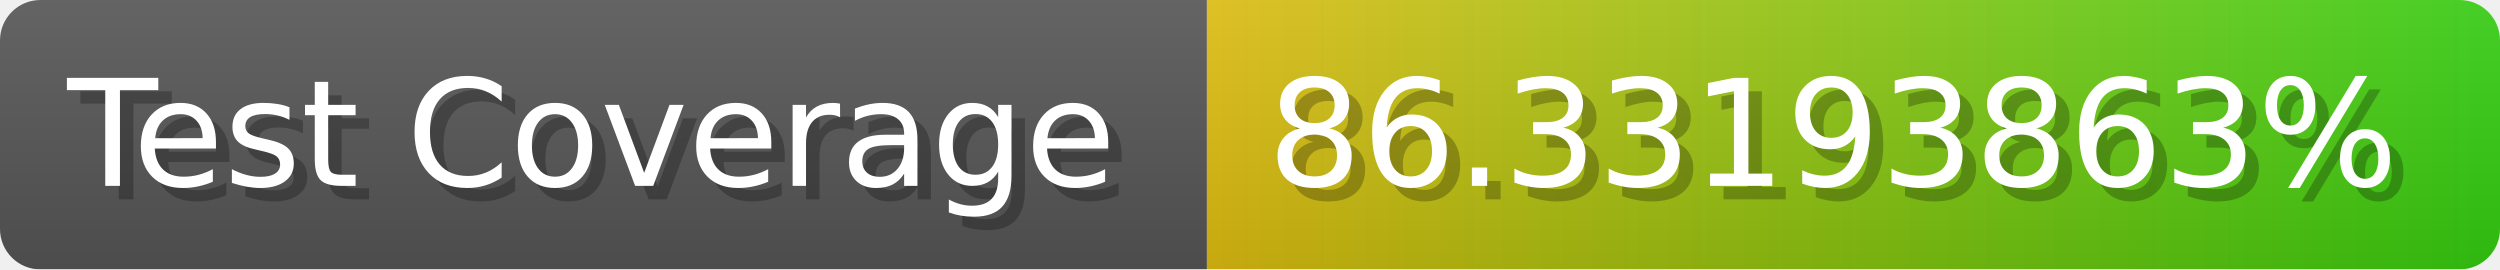
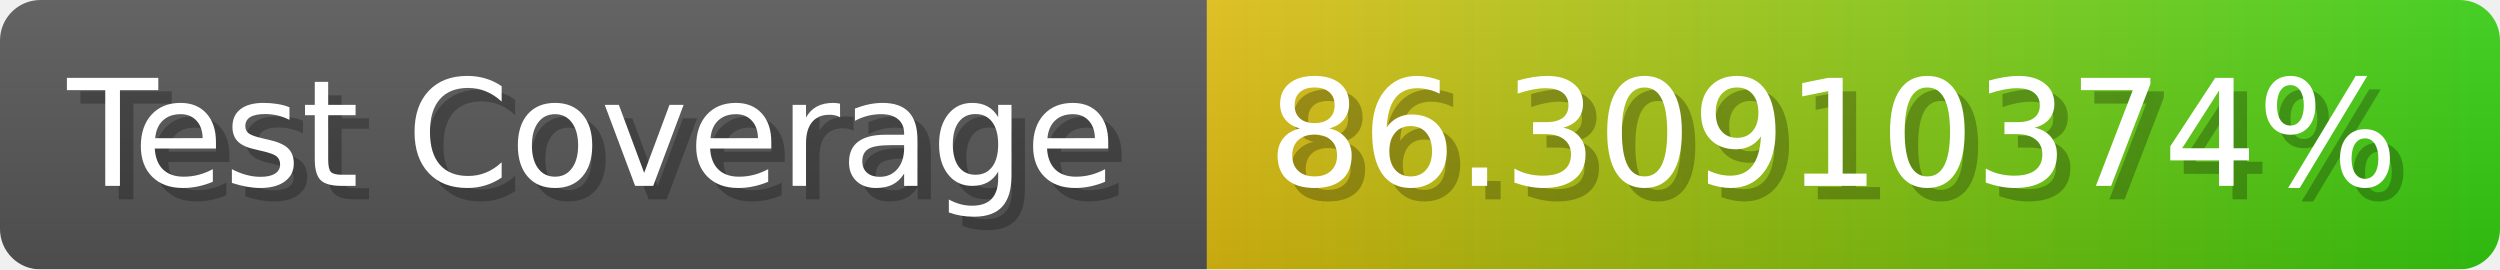
- <svg xmlns="http://www.w3.org/2000/svg" width="185.6" height="20" viewBox="0 0 1856 200" role="img" aria-label="Test Coverage: 86.33193863%">
+ <svg xmlns="http://www.w3.org/2000/svg" width="185.6" height="20" viewBox="0 0 1856 200" role="img" aria-label="Test Coverage: 86.30910374%">
  <linearGradient id="a" x2="0" y2="100%">
    <stop offset="0" stop-opacity=".1" stop-color="#EEE" />
    <stop offset="1" stop-opacity=".1" />
  </linearGradient>
  <mask id="m">
    <rect width="1856" height="200" rx="30" fill="#FFF" />
  </mask>
  <g mask="url(#m)">
    <rect width="896" height="200" fill="#555" />
    <rect width="960" height="200" fill="url(#x)" x="896" />
    <rect width="1856" height="200" fill="url(#a)" />
  </g>
  <g aria-hidden="true" fill="#fff" text-anchor="start" font-family="Verdana,DejaVu Sans,sans-serif" font-size="110">
    <text x="60" y="148" textLength="796" fill="#000" opacity="0.25">Test Coverage</text>
    <text x="50" y="138" textLength="796">Test Coverage</text>
-     <text x="951" y="148" textLength="860" fill="#000" opacity="0.25">86.33193863%</text>
-     <text x="941" y="138" textLength="860">86.33193863%</text>
+     <text x="951" y="148" textLength="860" fill="#000" opacity="0.25">86.30910374%</text>
+     <text x="941" y="138" textLength="860">86.30910374%</text>
  </g>
  <linearGradient id="x" x1="0%" y1="0%" x2="100%" y2="0%">
    <stop offset="0%" style="stop-color:#DB1" />
    <stop offset="100%" style="stop-color:#3C1" />
  </linearGradient>
</svg>
